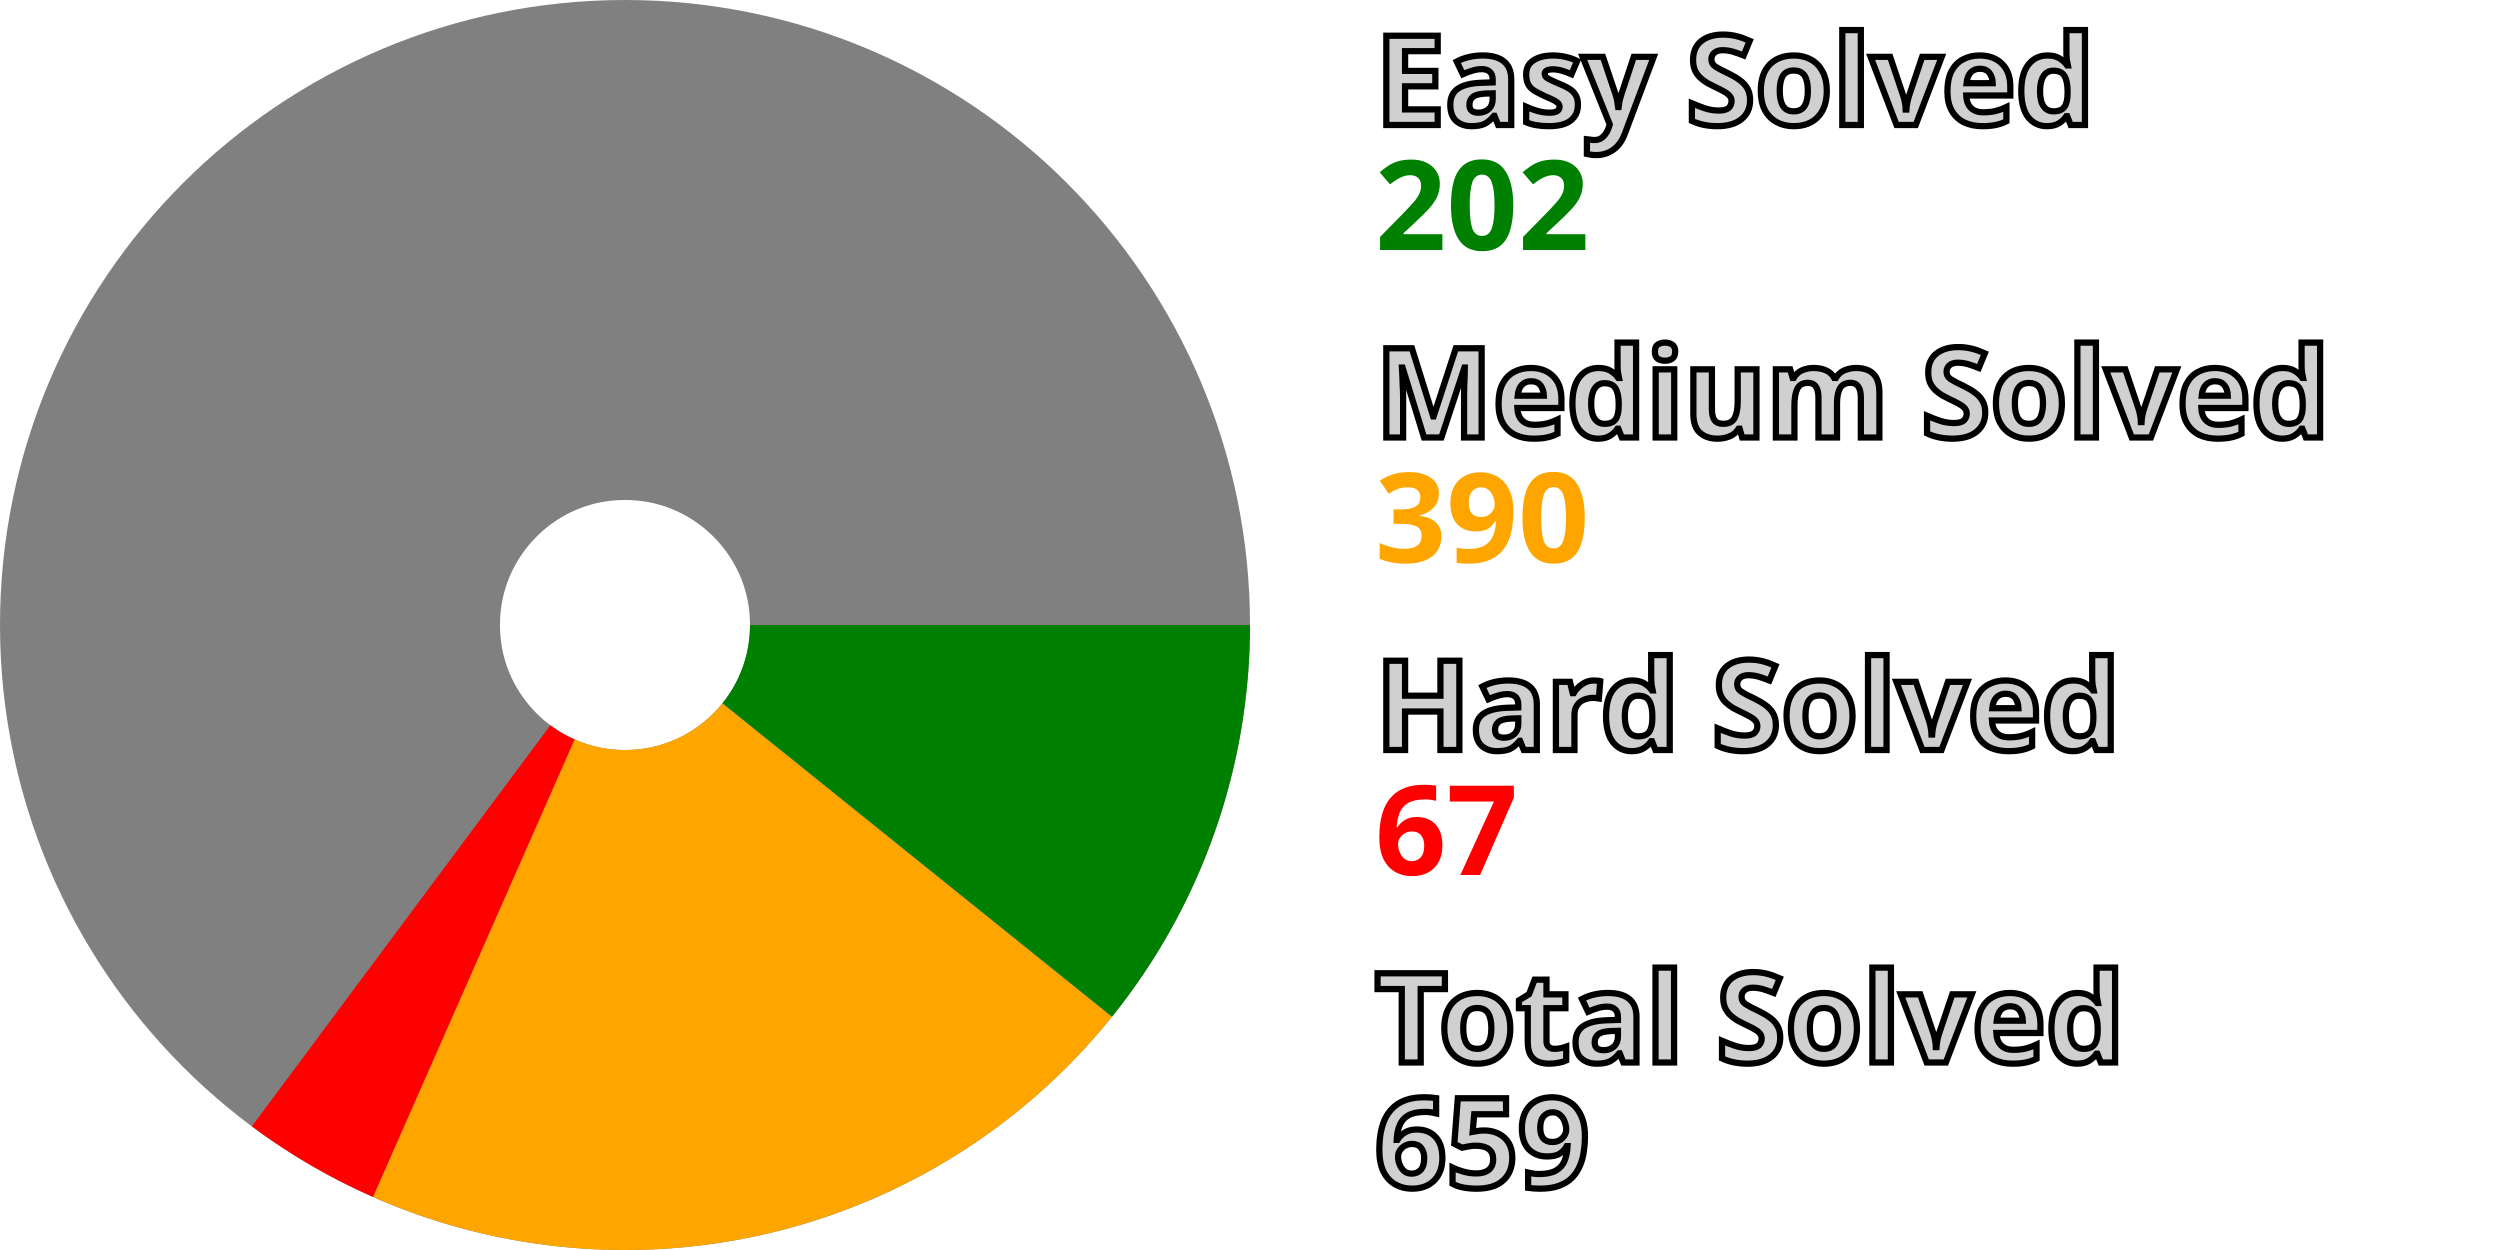
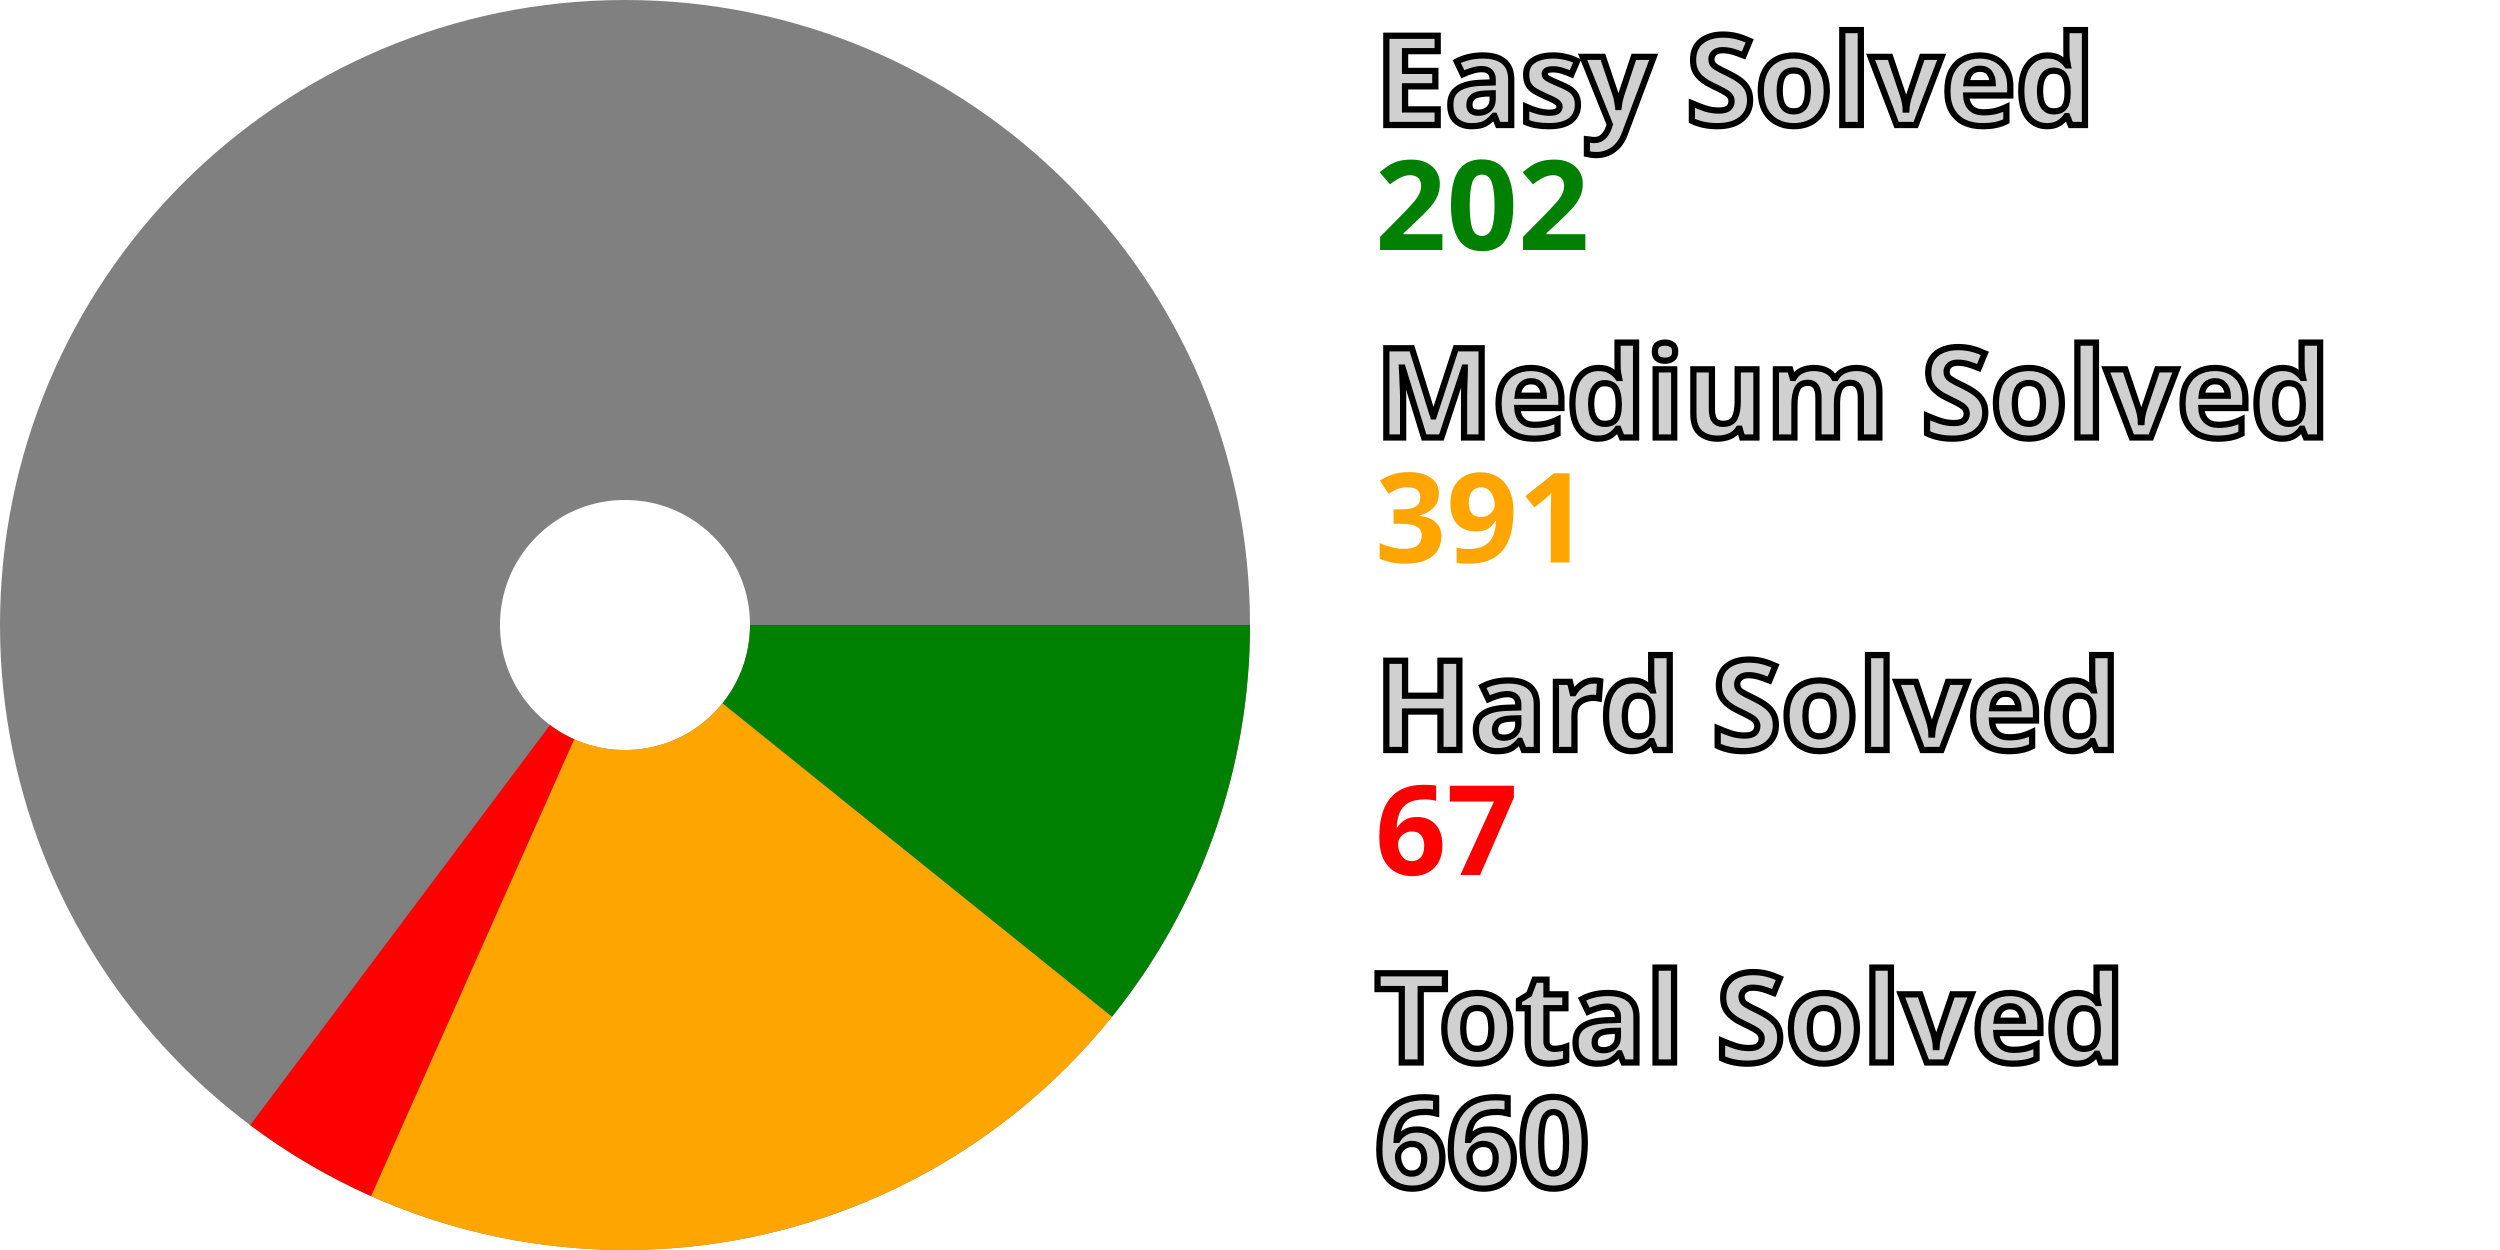
<svg xmlns="http://www.w3.org/2000/svg" width="200" height="100" viewBox="0 0 200 100" stroke-width="40" fill="none">
  <style>.small {font: bold 10px sans-serif; fill: #d0d0d0; stroke: black; stroke-width: 0.5px;}</style>
  <style>.esy {font: bold 10px sans-serif; fill: green;}</style>
  <style>.mdm {font: bold 10px sans-serif; fill: orange;}</style>
  <style>.hrd {font: bold 10px sans-serif; fill: red;}</style>
  <circle cx="50" cy="50" r="30.0" stroke="gray" />
  <path d="M80.0 50 A 30.0 30.0, 0, 0, 1, 73.372 68.808" stroke="green" />
-   <path d="M73.372 68.808 A 30.0 30.0, 0, 0, 1, 37.901 77.452" stroke="orange" />
-   <path d="M37.901 77.452 A 30.0 30.0, 0, 0, 1, 32.087 74.065" stroke="red" />
+   <path d="M73.372 68.808 A 30.0 30.0, 0, 0, 1, 37.809 77.411" stroke="orange" />
+   <path d="M37.809 77.411 A 30.0 30.0, 0, 0, 1, 32.006 74.005" stroke="red" />
  <text x="110.0" y="10.0" class="small">Easy Solved</text>
  <text x="110.0" y="20.0" class="esy">202</text>
  <text x="110.0" y="35.0" class="small">Medium Solved</text>
-   <text x="110.0" y="45.0" class="mdm">390</text>
+   <text x="110.0" y="45.0" class="mdm">391</text>
  <text x="110.0" y="60.0" class="small">Hard Solved</text>
  <text x="110.0" y="70.0" class="hrd">67</text>
  <text x="110.0" y="85.0" class="small">Total Solved</text>
-   <text x="110.0" y="95.0" class="small">659</text>
+   <text x="110.0" y="95.0" class="small">660</text>
</svg>
